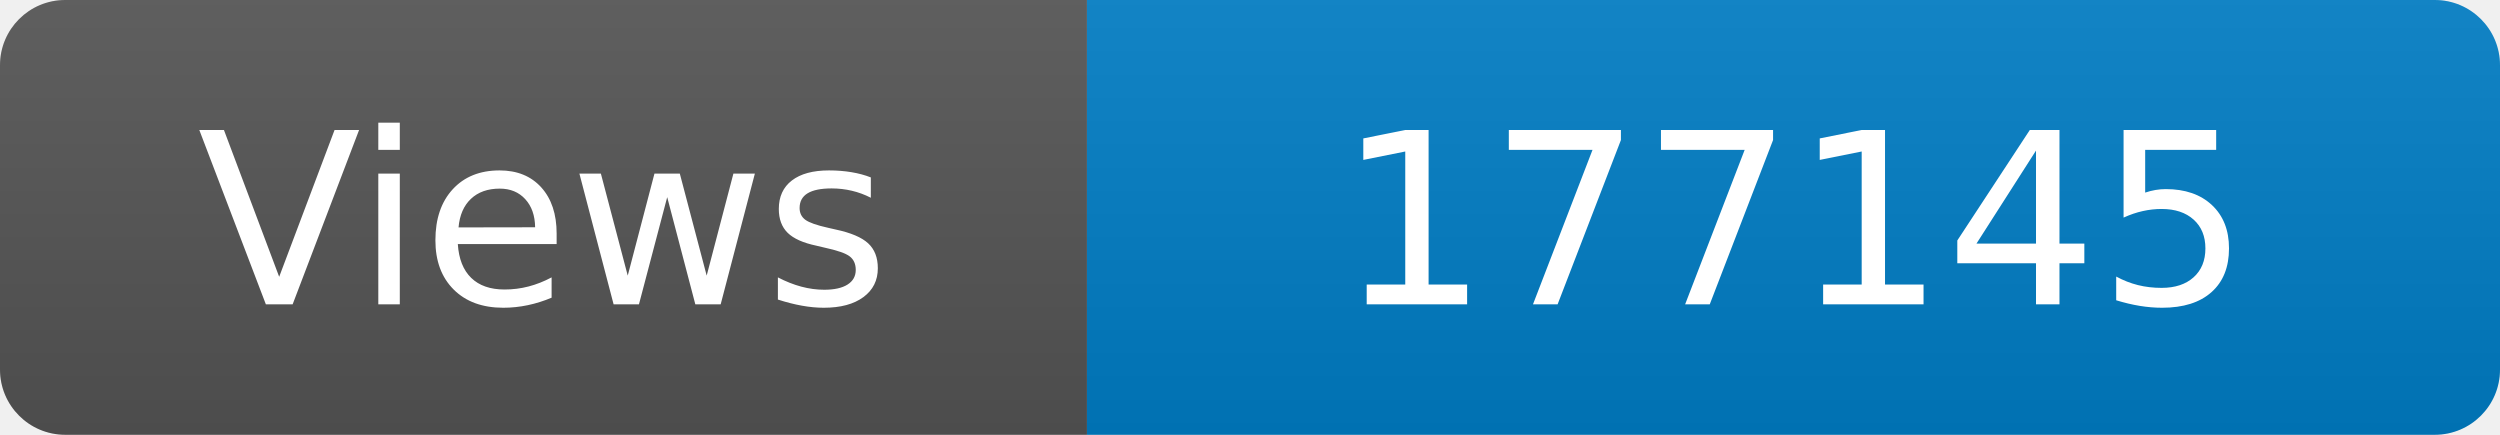
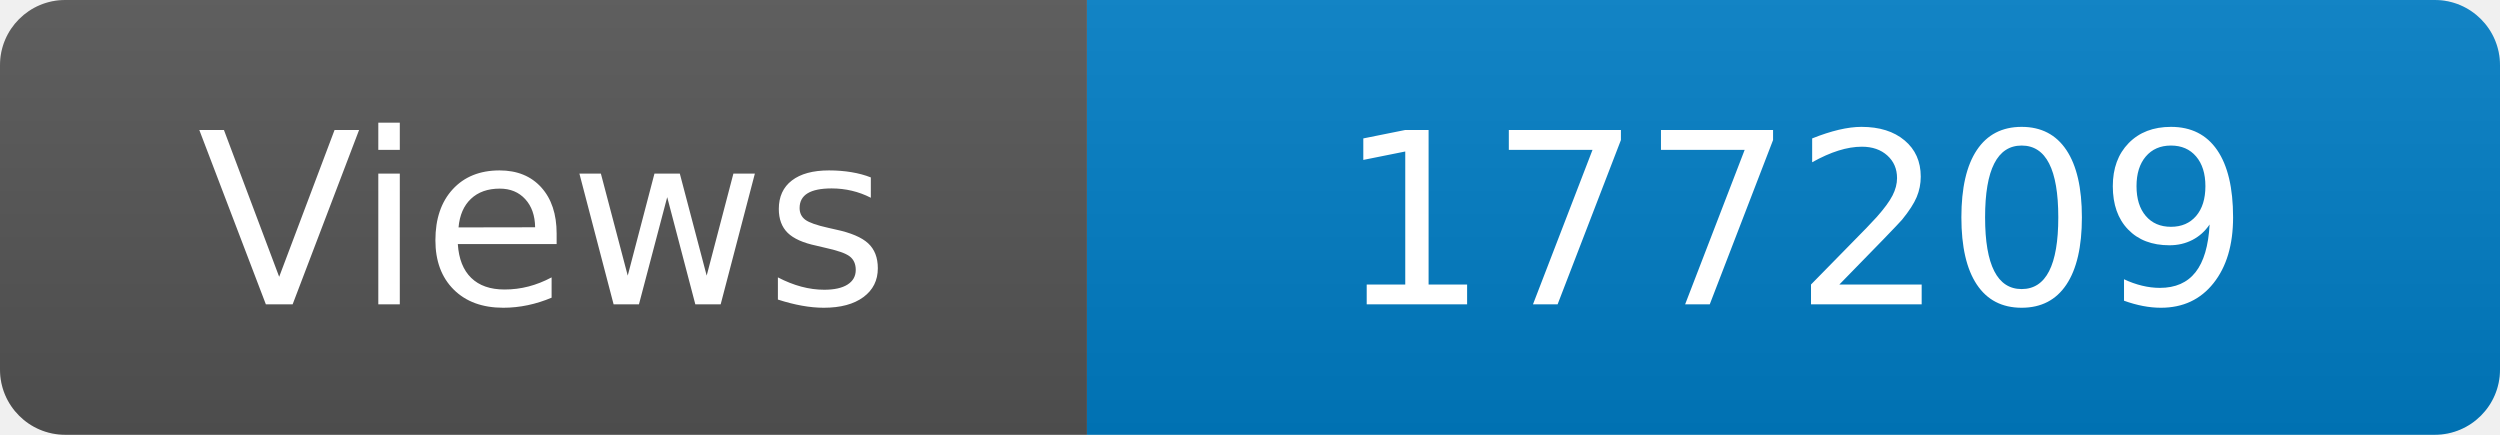
<svg xmlns="http://www.w3.org/2000/svg" width="115" height="20" role="img" aria-label="Maintained?: yes">
  <linearGradient id="s" x2="0" y2="100%">
    <stop offset="0" stop-color="#bbb" stop-opacity=".1" />
    <stop offset="1" stop-opacity=".1" />
  </linearGradient>
  <clipPath id="r">
    <rect width="115" height="20" rx="3" fill="#fff" />
  </clipPath>
  <g clip-path="url(#r)">
    <rect width="50" height="20" fill="#555" />
    <rect x="50" width="160" height="20" fill="#007ec6" />
    <rect width="115" height="20" fill="url(#s)" />
  </g>
  <g fill="#fff" text-anchor="middle" font-family="Verdana,Geneva,DejaVu Sans,sans-serif" font-size="110">
    <text x="250" y="140" transform="scale(.1)" fill="#fff">Views</text>
-     <text x="825" y="140" transform="scale(.1)" fill="#fff">177145</text>
+     <text x="825" y="140" transform="scale(.1)" fill="#fff">177209</text>
  </g>
</svg>
